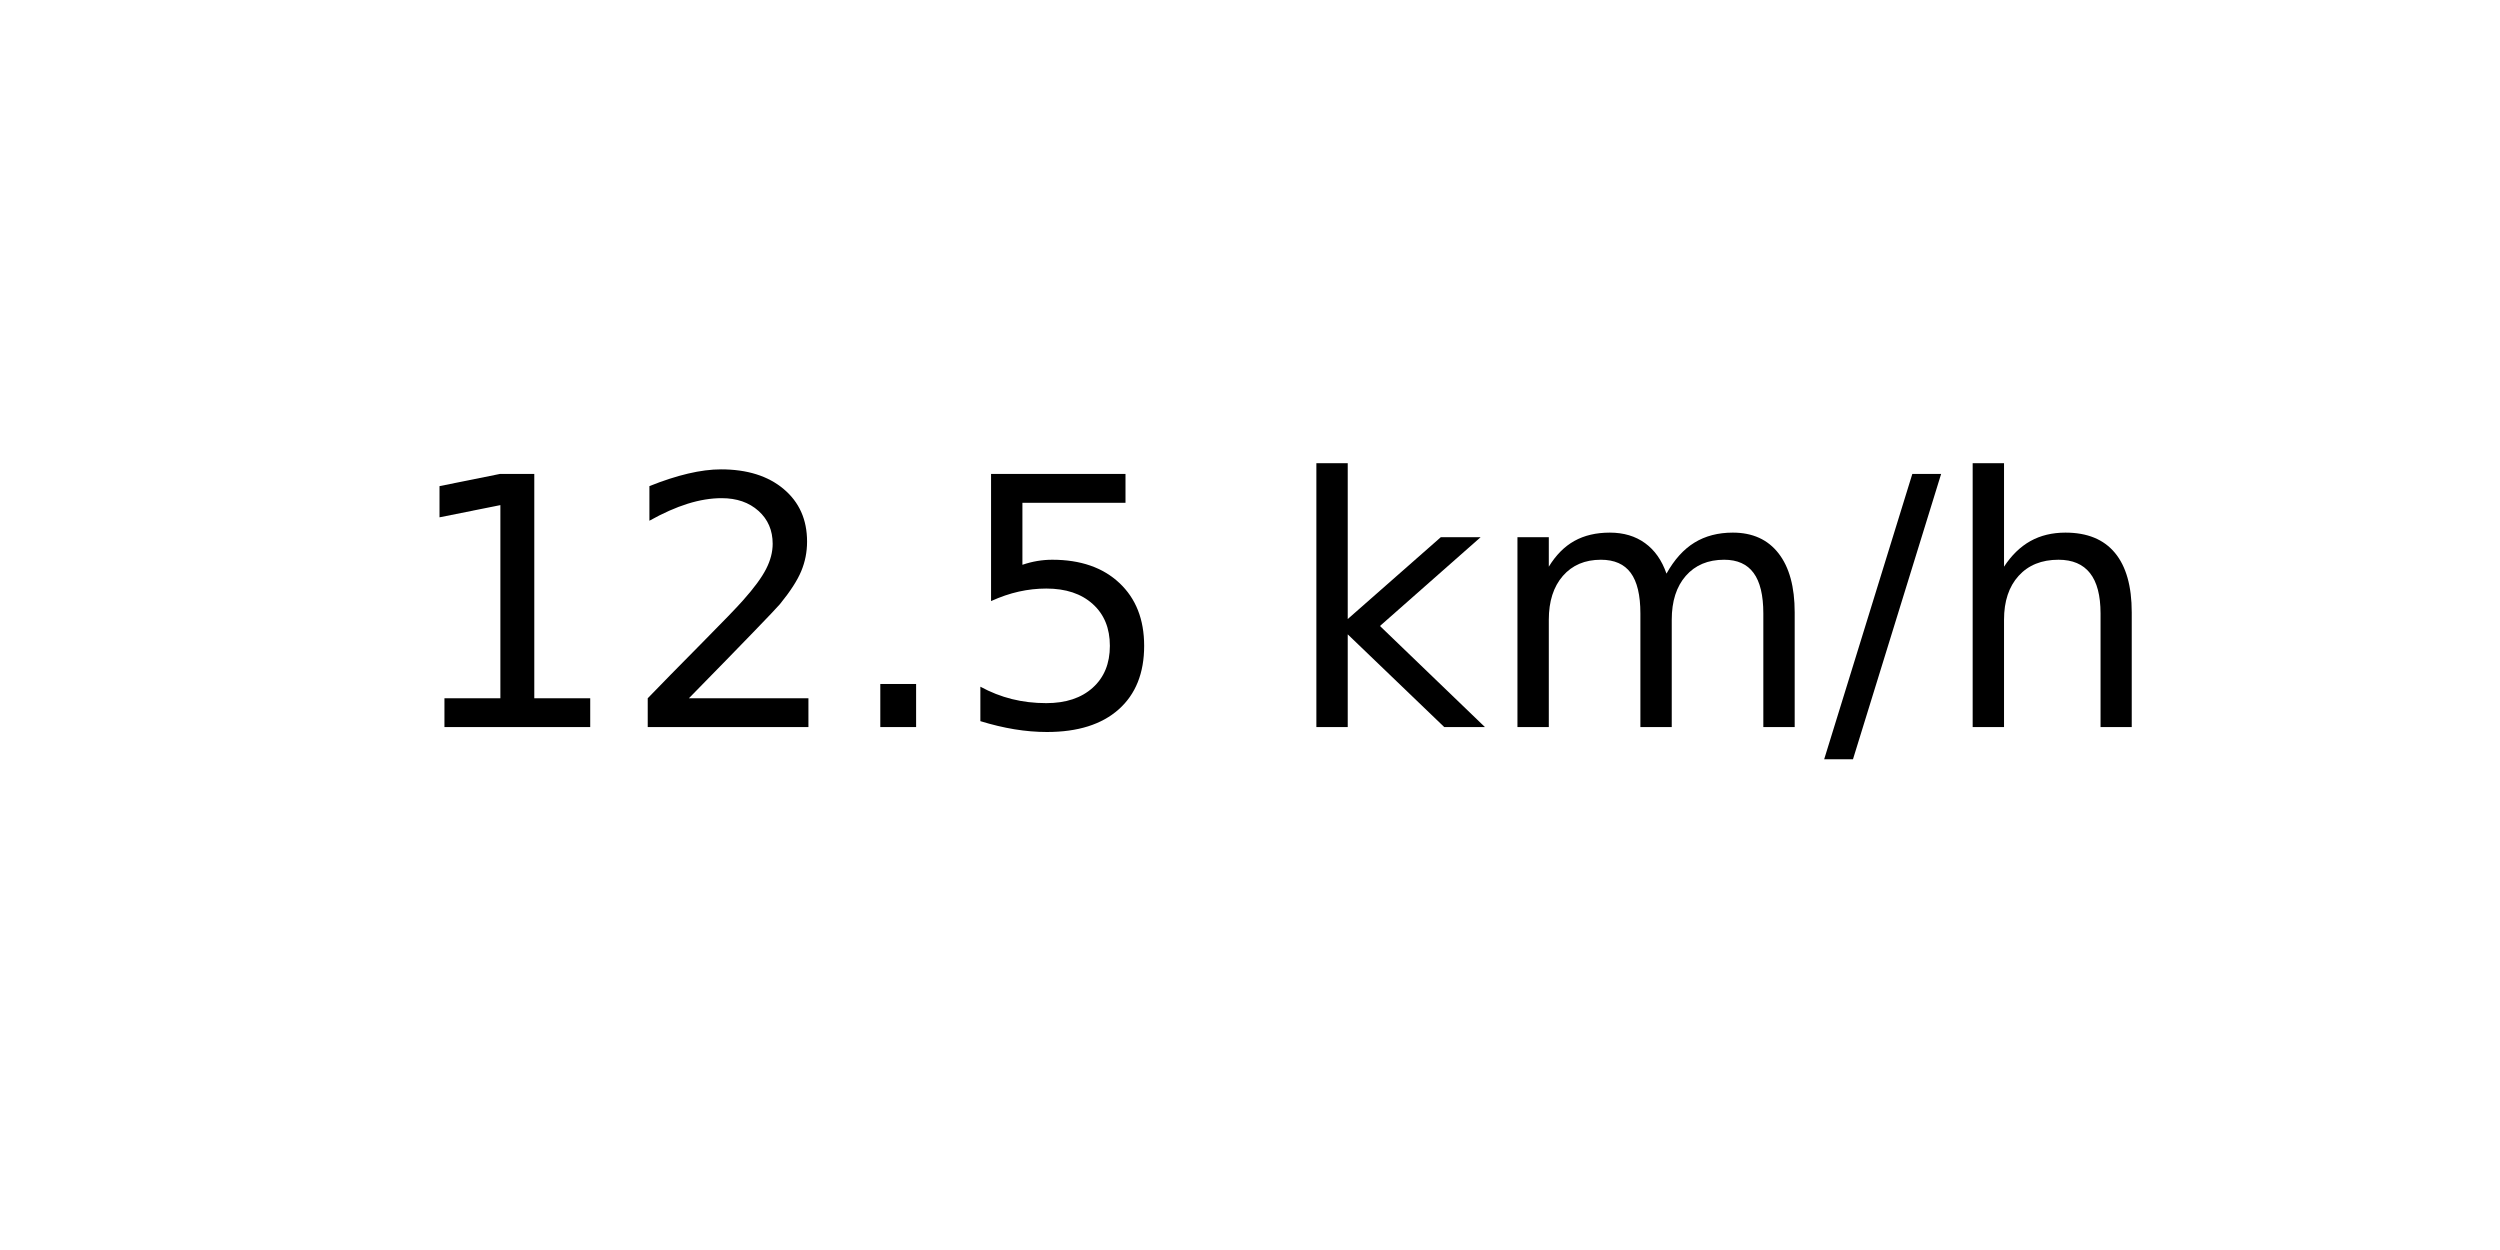
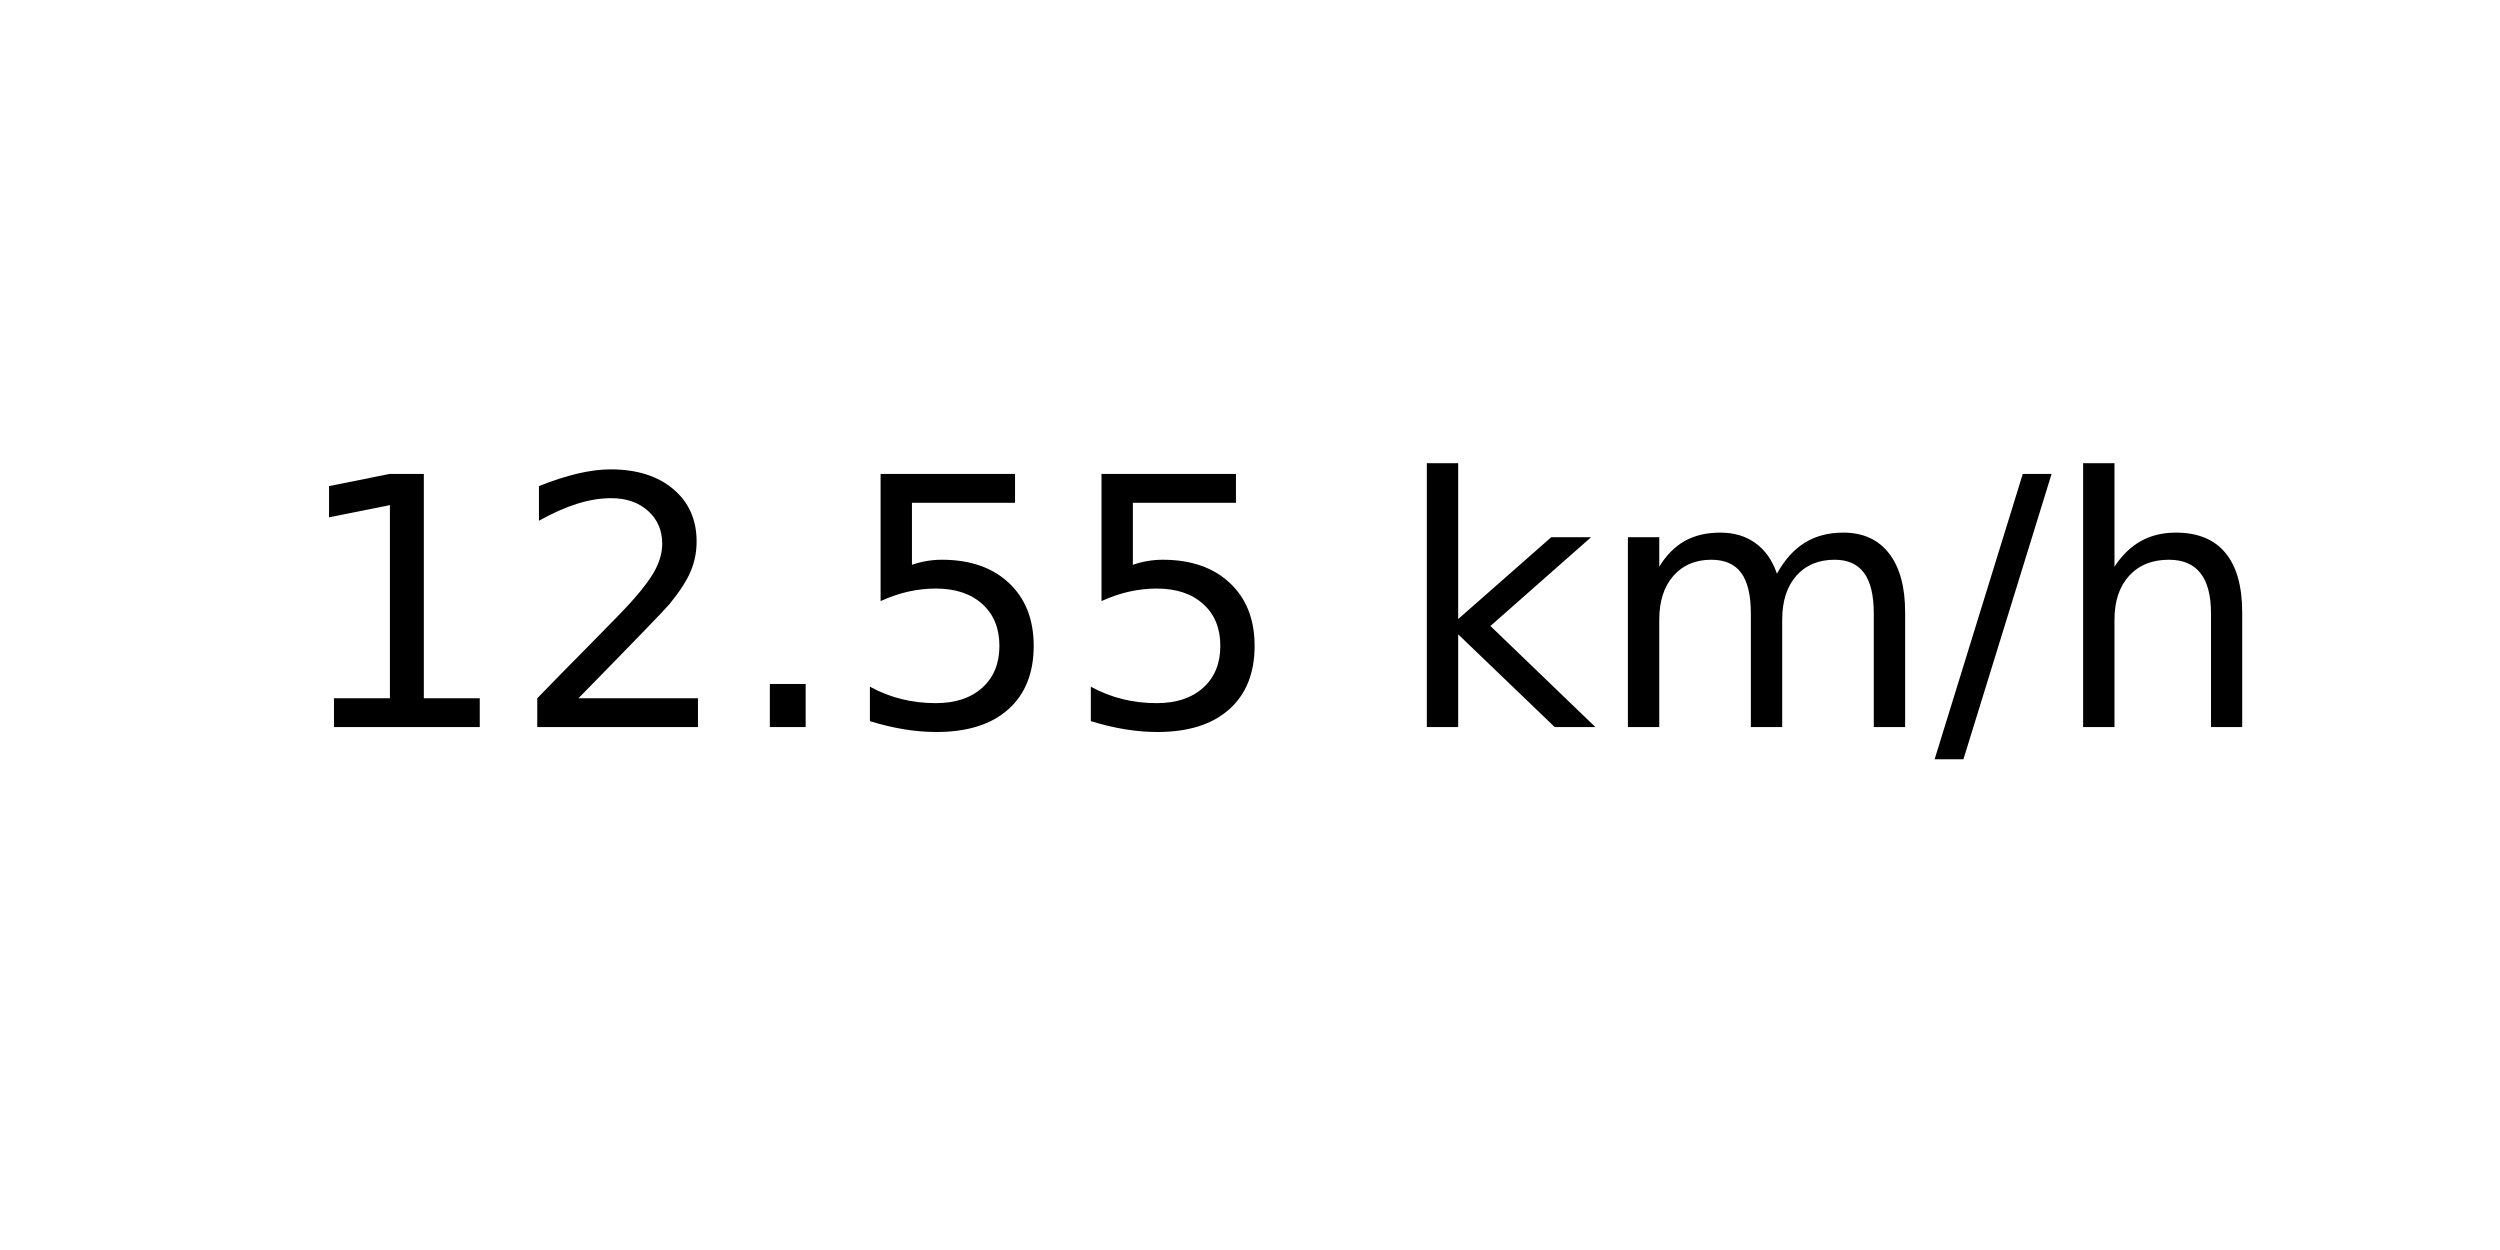
<svg xmlns="http://www.w3.org/2000/svg" xmlns:xlink="http://www.w3.org/1999/xlink" width="72pt" height="36pt" viewBox="0 0 72 36" version="1.1">
  <defs>
    <style type="text/css">*{stroke-linejoin: round; stroke-linecap: butt}</style>
  </defs>
  <g id="figure_1">
    <g id="axes_1">
      <g id="text_1">
-         <g transform="translate(11.55937 20.93937) scale(0.1 -0.1)">
+         <g transform="translate(8.378125 20.93937) scale(0.1 -0.1)">
          <defs>
            <path id="DejaVuSans-31" d="M 794 531  L 1825 531  L 1825 4091  L 703 3866  L 703 4441  L 1819 4666  L 2450 4666  L 2450 531  L 3481 531  L 3481 0  L 794 0  L 794 531  z " transform="scale(0.015625)" />
            <path id="DejaVuSans-32" d="M 1228 531  L 3431 531  L 3431 0  L 469 0  L 469 531  Q 828 903 1448 1529  Q 2069 2156 2228 2338  Q 2531 2678 2651 2914  Q 2772 3150 2772 3378  Q 2772 3750 2511 3984  Q 2250 4219 1831 4219  Q 1534 4219 1204 4116  Q 875 4013 500 3803  L 500 4441  Q 881 4594 1212 4672  Q 1544 4750 1819 4750  Q 2544 4750 2975 4387  Q 3406 4025 3406 3419  Q 3406 3131 3298 2873  Q 3191 2616 2906 2266  Q 2828 2175 2409 1742  Q 1991 1309 1228 531  z " transform="scale(0.015625)" />
            <path id="DejaVuSans-2e" d="M 684 794  L 1344 794  L 1344 0  L 684 0  L 684 794  z " transform="scale(0.015625)" />
            <path id="DejaVuSans-35" d="M 691 4666  L 3169 4666  L 3169 4134  L 1269 4134  L 1269 2991  Q 1406 3038 1543 3061  Q 1681 3084 1819 3084  Q 2600 3084 3056 2656  Q 3513 2228 3513 1497  Q 3513 744 3044 326  Q 2575 -91 1722 -91  Q 1428 -91 1123 -41  Q 819 9 494 109  L 494 744  Q 775 591 1075 516  Q 1375 441 1709 441  Q 2250 441 2565 725  Q 2881 1009 2881 1497  Q 2881 1984 2565 2268  Q 2250 2553 1709 2553  Q 1456 2553 1204 2497  Q 953 2441 691 2322  L 691 4666  z " transform="scale(0.015625)" />
            <path id="DejaVuSans-20" transform="scale(0.015625)" />
            <path id="DejaVuSans-6b" d="M 581 4863  L 1159 4863  L 1159 1991  L 2875 3500  L 3609 3500  L 1753 1863  L 3688 0  L 2938 0  L 1159 1709  L 1159 0  L 581 0  L 581 4863  z " transform="scale(0.015625)" />
            <path id="DejaVuSans-6d" d="M 3328 2828  Q 3544 3216 3844 3400  Q 4144 3584 4550 3584  Q 5097 3584 5394 3201  Q 5691 2819 5691 2113  L 5691 0  L 5113 0  L 5113 2094  Q 5113 2597 4934 2840  Q 4756 3084 4391 3084  Q 3944 3084 3684 2787  Q 3425 2491 3425 1978  L 3425 0  L 2847 0  L 2847 2094  Q 2847 2600 2669 2842  Q 2491 3084 2119 3084  Q 1678 3084 1418 2786  Q 1159 2488 1159 1978  L 1159 0  L 581 0  L 581 3500  L 1159 3500  L 1159 2956  Q 1356 3278 1631 3431  Q 1906 3584 2284 3584  Q 2666 3584 2933 3390  Q 3200 3197 3328 2828  z " transform="scale(0.015625)" />
            <path id="DejaVuSans-2f" d="M 1625 4666  L 2156 4666  L 531 -594  L 0 -594  L 1625 4666  z " transform="scale(0.015625)" />
            <path id="DejaVuSans-68" d="M 3513 2113  L 3513 0  L 2938 0  L 2938 2094  Q 2938 2591 2744 2837  Q 2550 3084 2163 3084  Q 1697 3084 1428 2787  Q 1159 2491 1159 1978  L 1159 0  L 581 0  L 581 4863  L 1159 4863  L 1159 2956  Q 1366 3272 1645 3428  Q 1925 3584 2291 3584  Q 2894 3584 3203 3211  Q 3513 2838 3513 2113  z " transform="scale(0.015625)" />
          </defs>
          <use xlink:href="#DejaVuSans-31" />
          <use xlink:href="#DejaVuSans-32" x="63.623" />
          <use xlink:href="#DejaVuSans-2e" x="127.246" />
          <use xlink:href="#DejaVuSans-35" x="159.033" />
-           <use xlink:href="#DejaVuSans-20" x="222.656" />
-           <use xlink:href="#DejaVuSans-6b" x="254.443" />
-           <use xlink:href="#DejaVuSans-6d" x="312.354" />
-           <use xlink:href="#DejaVuSans-2f" x="409.766" />
-           <use xlink:href="#DejaVuSans-68" x="443.457" />
+           <use xlink:href="#DejaVuSans-35" x="222.656" />
+           <use xlink:href="#DejaVuSans-20" x="286.279" />
+           <use xlink:href="#DejaVuSans-6b" x="318.066" />
+           <use xlink:href="#DejaVuSans-6d" x="375.977" />
+           <use xlink:href="#DejaVuSans-2f" x="473.389" />
+           <use xlink:href="#DejaVuSans-68" x="507.08" />
        </g>
      </g>
    </g>
  </g>
</svg>
